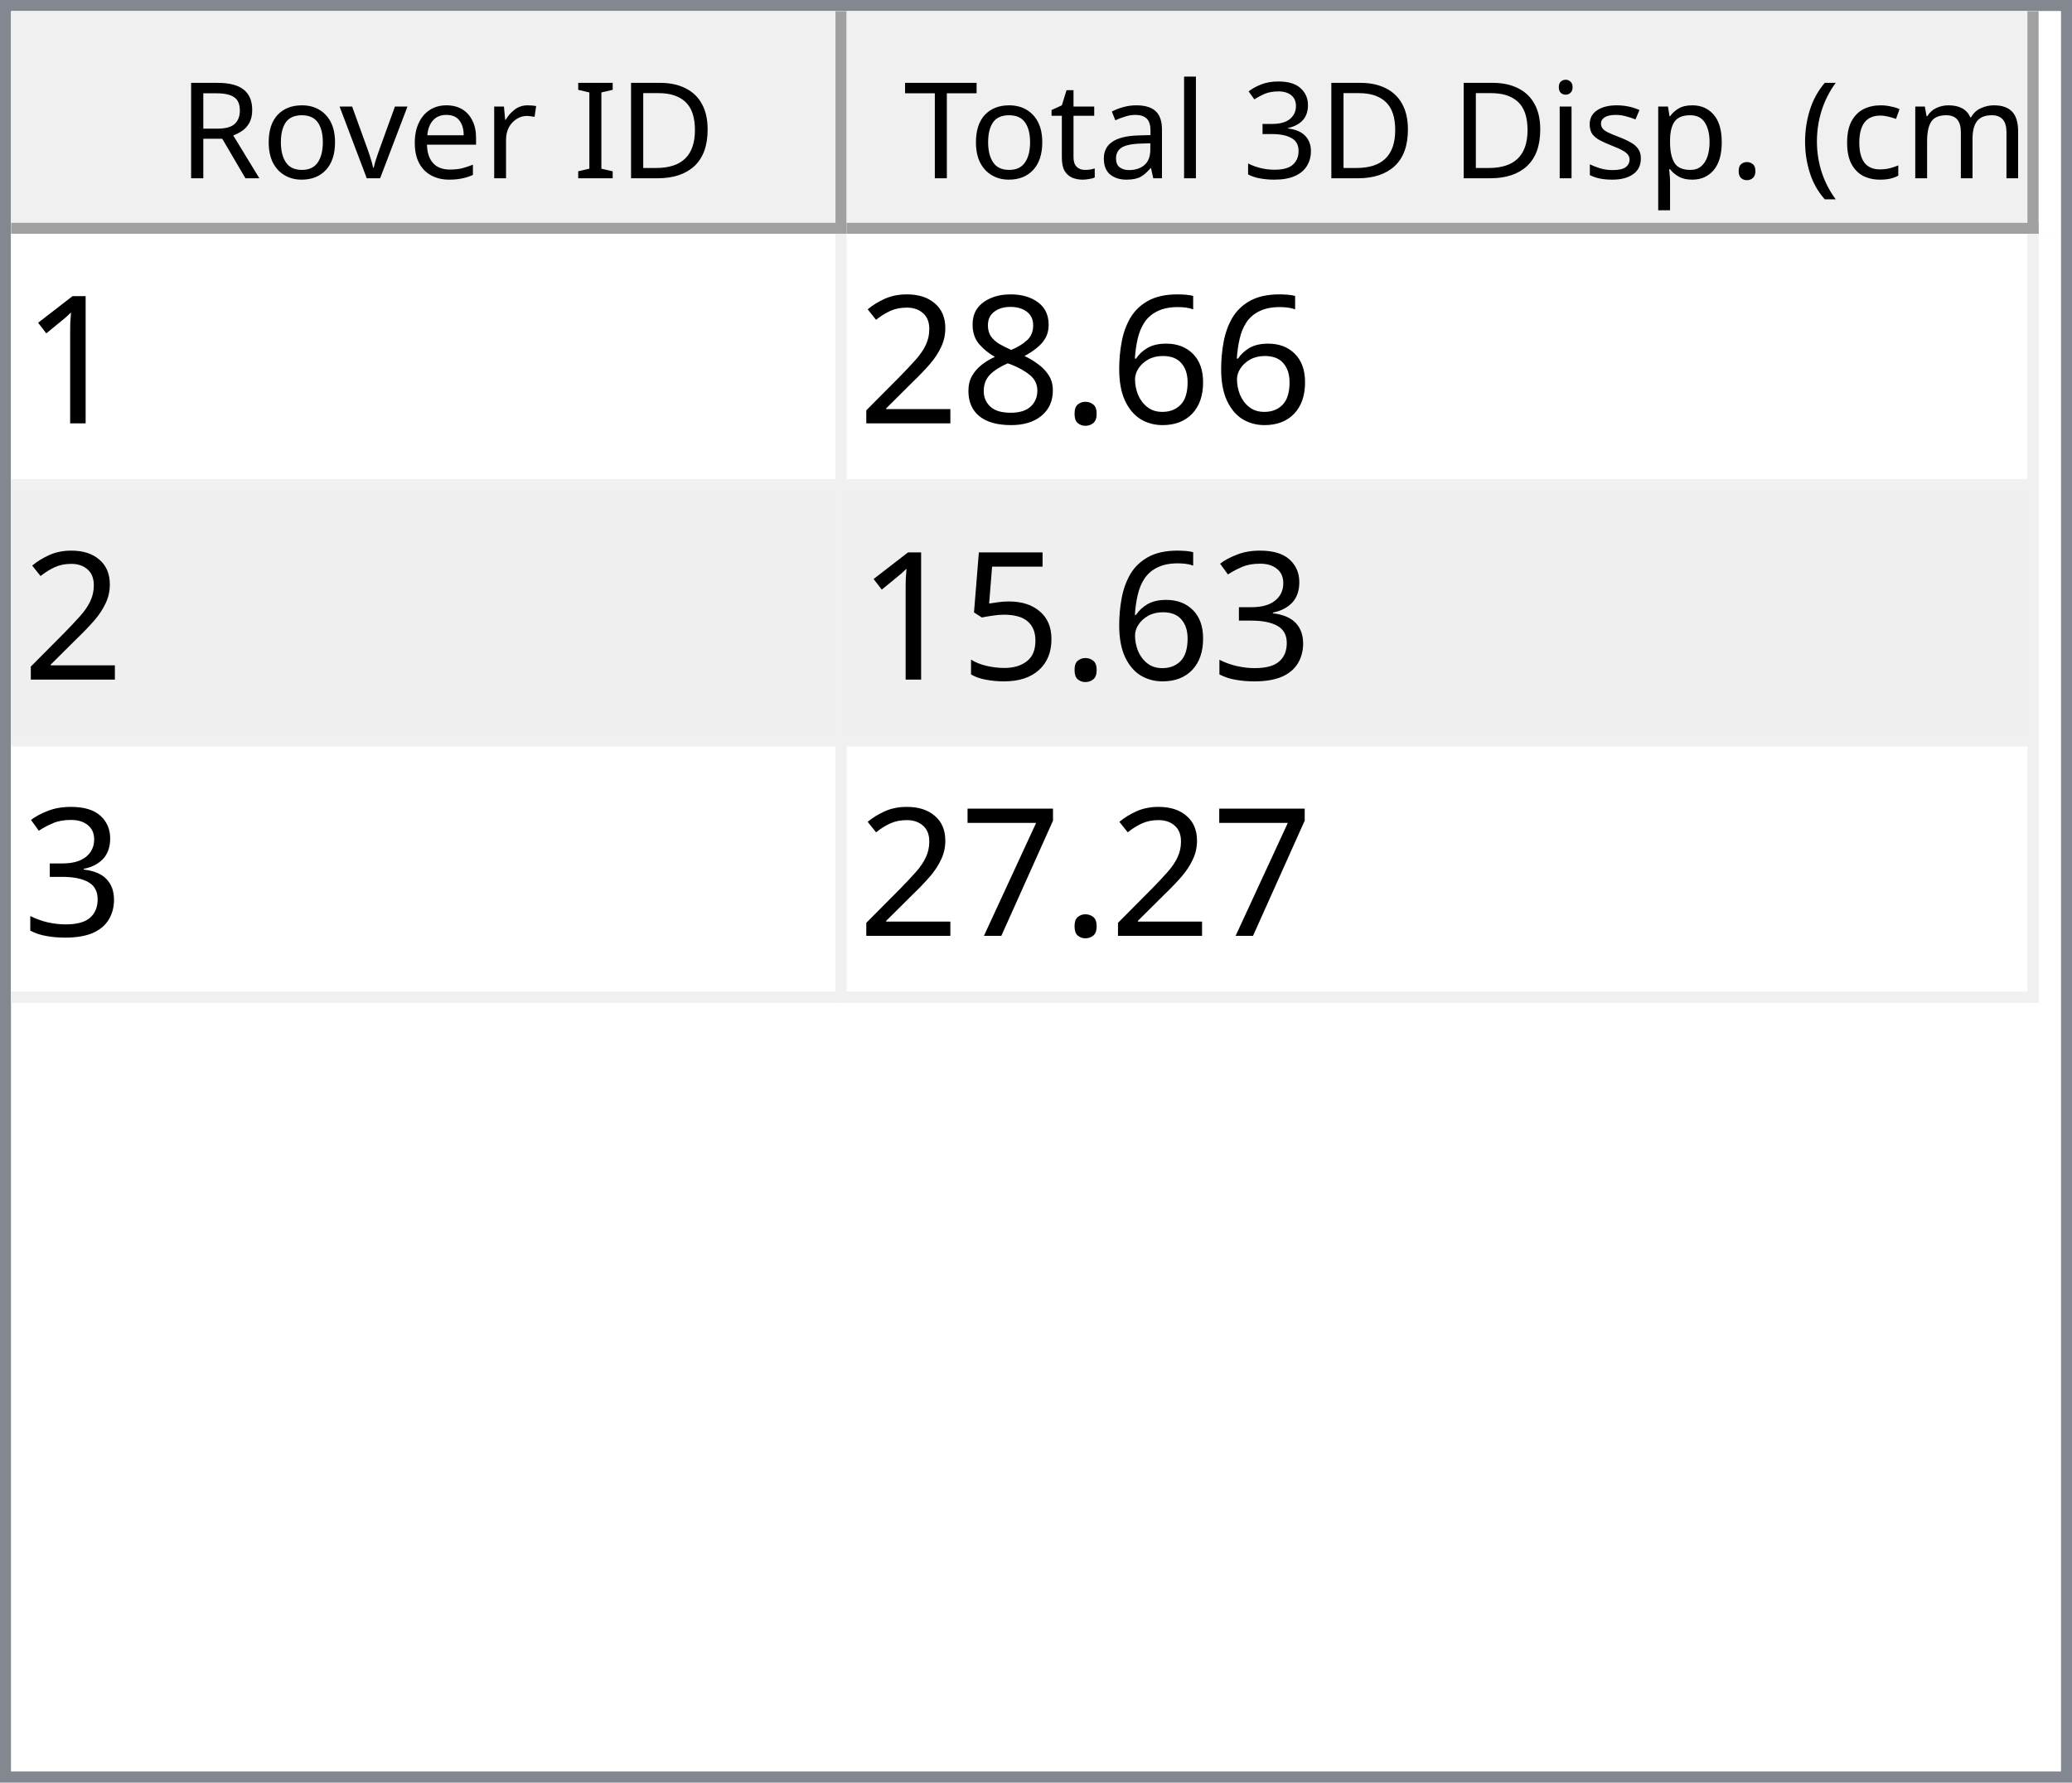
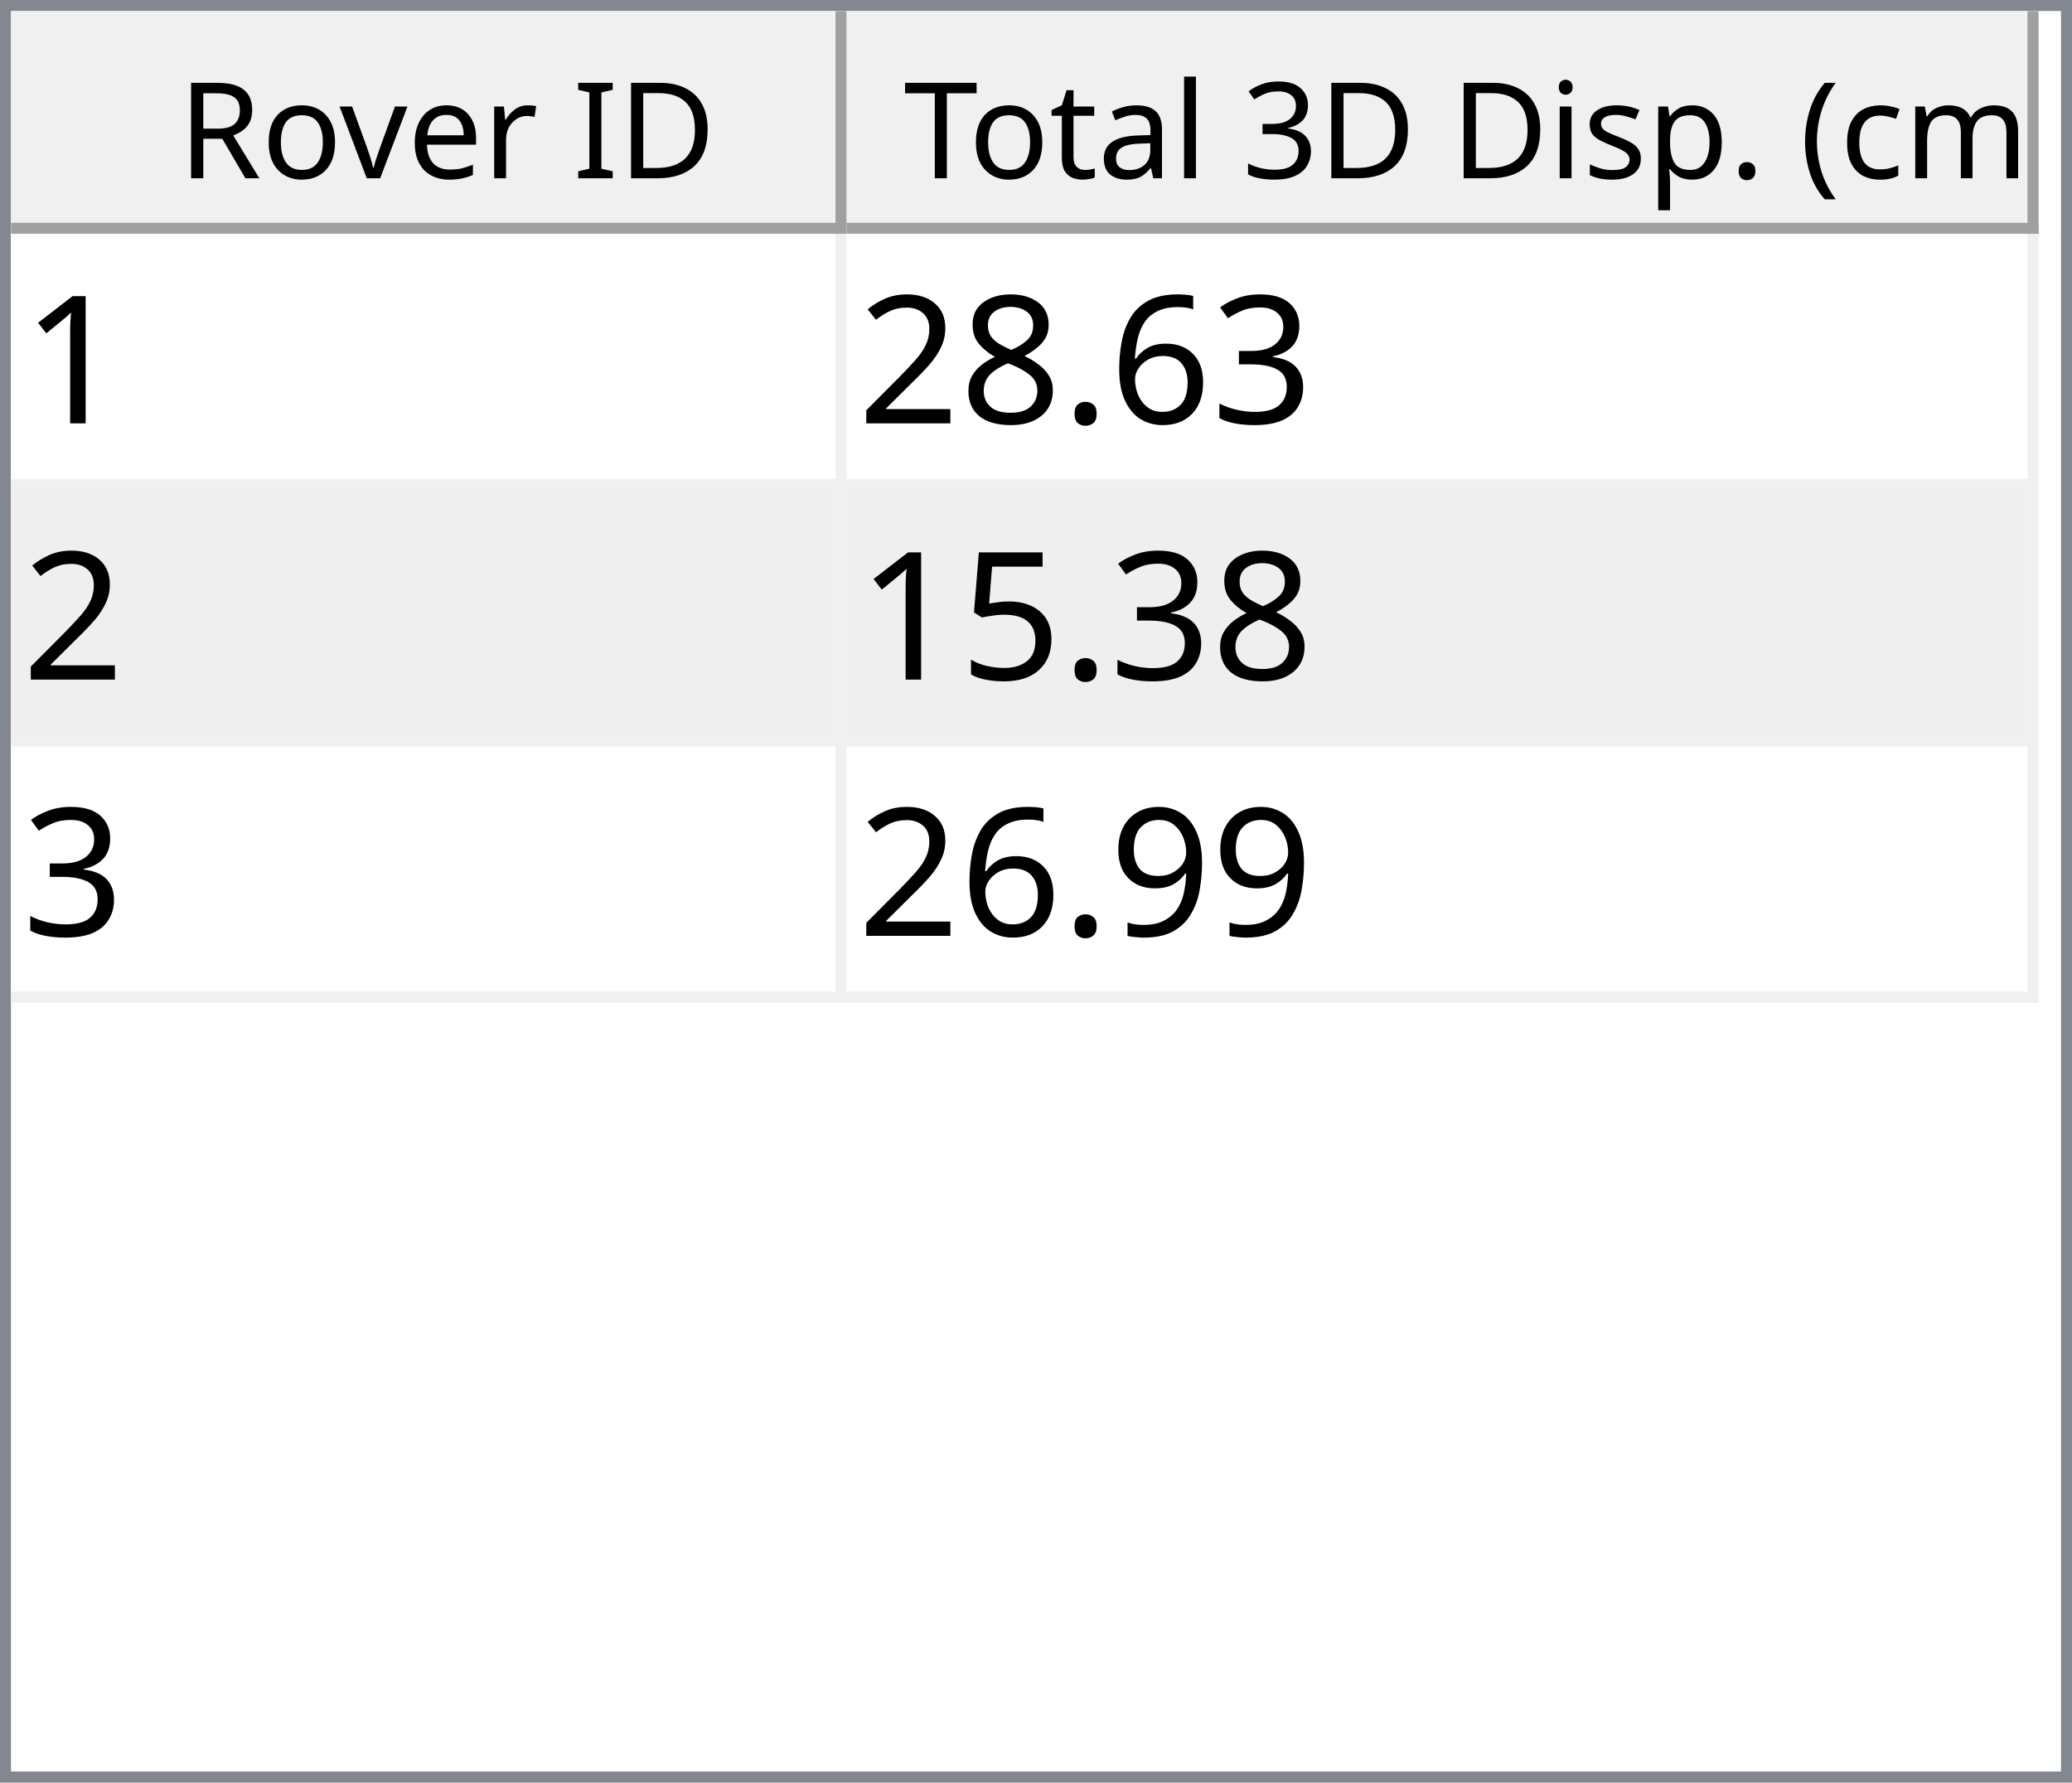
<svg xmlns="http://www.w3.org/2000/svg" style="fill-opacity:1; color-rendering:auto; color-interpolation:auto; text-rendering:auto; stroke:black; stroke-linecap:square; stroke-miterlimit:10; shape-rendering:auto; stroke-opacity:1; fill:black; stroke-dasharray:none; font-weight:normal; stroke-width:1; font-family:'Dialog'; font-style:normal; stroke-linejoin:miter; font-size:12px; stroke-dashoffset:0; image-rendering:auto;" width="186" height="160">
  <defs id="genericDefs" />
  <g>
    <defs id="defs1">
      <clipPath clipPathUnits="userSpaceOnUse" id="clipPath1">
        <path d="M0 0 L186 0 L186 160 L0 160 L0 0 Z" />
      </clipPath>
      <clipPath clipPathUnits="userSpaceOnUse" id="clipPath2">
        <path d="M0 0 L0 160 L186 160 L186 0 Z" />
      </clipPath>
      <clipPath clipPathUnits="userSpaceOnUse" id="clipPath3">
        <path d="M0 0 L0 20 L184 20 L184 0 Z" />
      </clipPath>
      <clipPath clipPathUnits="userSpaceOnUse" id="clipPath4">
        <path d="M0 0 L0 20 L75 20 L75 0 Z" />
      </clipPath>
      <clipPath clipPathUnits="userSpaceOnUse" id="clipPath5">
        <path d="M1 1 L1 19 L74 19 L74 1 Z" />
      </clipPath>
      <clipPath clipPathUnits="userSpaceOnUse" id="clipPath6">
        <path d="M0 0 L0 18 L73 18 L73 0 Z" />
      </clipPath>
      <clipPath clipPathUnits="userSpaceOnUse" id="clipPath7">
        <path d="M-0.5 -0.5 L-0.5 19.5 L74.5 19.5 L74.5 -0.5 Z" />
      </clipPath>
      <clipPath clipPathUnits="userSpaceOnUse" id="clipPath8">
        <path d="M0 0 L0 20 L107 20 L107 0 Z" />
      </clipPath>
      <clipPath clipPathUnits="userSpaceOnUse" id="clipPath9">
        <path d="M1 1 L1 19 L106 19 L106 1 Z" />
      </clipPath>
      <clipPath clipPathUnits="userSpaceOnUse" id="clipPath10">
        <path d="M0 0 L0 18 L105 18 L105 0 Z" />
      </clipPath>
      <clipPath clipPathUnits="userSpaceOnUse" id="clipPath11">
        <path d="M-0.5 -0.5 L-0.5 19.5 L106.5 19.5 L106.5 -0.5 Z" />
      </clipPath>
      <clipPath clipPathUnits="userSpaceOnUse" id="clipPath12">
        <path d="M0 0 L0 138 L184 138 L184 0 Z" />
      </clipPath>
      <clipPath clipPathUnits="userSpaceOnUse" id="clipPath13">
        <path d="M0 0 L0 69 L182 69 L182 0 Z" />
      </clipPath>
      <clipPath clipPathUnits="userSpaceOnUse" id="clipPath14">
        <path d="M-0.5 -0.5 L-0.5 68.5 L181.5 68.5 L181.5 -0.5 Z" />
      </clipPath>
      <clipPath clipPathUnits="userSpaceOnUse" id="clipPath15">
        <path d="M0 0 L0 22 L74 22 L74 0 Z" />
      </clipPath>
      <clipPath clipPathUnits="userSpaceOnUse" id="clipPath16">
        <path d="M0 0 L0 22 L106 22 L106 0 Z" />
      </clipPath>
      <font horiz-adv-x="64.551" id="font1">
        <font-face ascent="107.91" descent="25.098" units-per-em="100" style="font-style:normal; font-family:Segoe UI; font-weight:normal;" />
        <missing-glyph horiz-adv-x="64.551" d="M8.109 0 L8.109 68.266 L56.453 68.266 L56.453 0 L8.109 0 ZM15.328 7.234 L49.219 7.234 L49.219 61.031 L15.328 61.031 L15.328 7.234 Z" />
        <glyph unicode="D" horiz-adv-x="70.117" d="M9.188 0 L9.188 70.016 L28.516 70.016 Q65.531 70.016 65.531 35.891 Q65.531 19.672 55.25 9.836 Q44.969 0 27.734 0 L9.188 0 ZM17.391 62.594 L17.391 7.422 L27.828 7.422 Q41.609 7.422 49.273 14.797 Q56.938 22.172 56.938 35.688 Q56.938 62.594 28.328 62.594 L17.391 62.594 Z" />
        <glyph unicode="I" horiz-adv-x="26.611" d="M17.391 0 L9.188 0 L9.188 70.016 L17.391 70.016 L17.391 0 Z" />
        <glyph unicode=" " horiz-adv-x="27.393" d="" />
        <glyph unicode="r" horiz-adv-x="34.766" d="M34.188 41.891 Q32.078 43.5 28.125 43.5 Q23 43.5 19.555 38.672 Q16.109 33.844 16.109 25.484 L16.109 0 L8.109 0 L8.109 50 L16.109 50 L16.109 39.703 L16.312 39.703 Q18.016 44.969 21.531 47.922 Q25.047 50.875 29.391 50.875 Q32.516 50.875 34.188 50.203 L34.188 41.891 Z" />
        <glyph unicode="e" horiz-adv-x="52.295" d="M48.297 23 L12.984 23 Q13.188 14.656 17.484 10.109 Q21.781 5.562 29.297 5.562 Q37.75 5.562 44.828 11.141 L44.828 3.609 Q38.234 -1.172 27.391 -1.172 Q16.797 -1.172 10.742 5.641 Q4.688 12.453 4.688 24.812 Q4.688 36.469 11.305 43.82 Q17.922 51.172 27.734 51.172 Q37.547 51.172 42.922 44.828 Q48.297 38.484 48.297 27.203 L48.297 23 ZM40.094 29.781 Q40.047 36.719 36.75 40.578 Q33.453 44.438 27.594 44.438 Q21.922 44.438 17.969 40.383 Q14.016 36.328 13.094 29.781 L40.094 29.781 Z" />
        <glyph unicode="v" horiz-adv-x="47.9" d="M47.406 50 L27.484 0 L19.625 0 L0.688 50 L9.469 50 L22.172 13.672 Q23.578 9.672 23.922 6.688 L24.125 6.688 Q24.609 10.453 25.688 13.484 L38.969 50 L47.406 50 Z" />
        <glyph unicode="o" horiz-adv-x="58.594" d="M29 -1.172 Q17.922 -1.172 11.305 5.836 Q4.688 12.844 4.688 24.422 Q4.688 37.016 11.57 44.094 Q18.453 51.172 30.172 51.172 Q41.359 51.172 47.633 44.289 Q53.906 37.406 53.906 25.203 Q53.906 13.234 47.141 6.031 Q40.375 -1.172 29 -1.172 ZM29.594 44.438 Q21.875 44.438 17.383 39.188 Q12.891 33.938 12.891 24.703 Q12.891 15.828 17.43 10.695 Q21.969 5.562 29.594 5.562 Q37.359 5.562 41.531 10.594 Q45.703 15.625 45.703 24.906 Q45.703 34.281 41.531 39.359 Q37.359 44.438 29.594 44.438 Z" />
        <glyph unicode="R" horiz-adv-x="59.814" d="M59.375 0 L49.609 0 L37.891 19.625 Q36.281 22.359 34.766 24.289 Q33.25 26.219 31.664 27.438 Q30.078 28.656 28.25 29.219 Q26.422 29.781 24.125 29.781 L17.391 29.781 L17.391 0 L9.188 0 L9.188 70.016 L30.078 70.016 Q34.672 70.016 38.555 68.867 Q42.438 67.719 45.289 65.375 Q48.141 63.031 49.758 59.547 Q51.375 56.062 51.375 51.375 Q51.375 47.703 50.273 44.656 Q49.172 41.609 47.148 39.211 Q45.125 36.812 42.266 35.133 Q39.406 33.453 35.844 32.516 L35.844 32.328 Q37.594 31.547 38.891 30.547 Q40.188 29.547 41.359 28.18 Q42.531 26.812 43.68 25.078 Q44.828 23.344 46.234 21.047 L59.375 0 ZM17.391 62.594 L17.391 37.203 L28.516 37.203 Q31.594 37.203 34.203 38.133 Q36.812 39.062 38.719 40.797 Q40.625 42.531 41.703 45.047 Q42.781 47.562 42.781 50.688 Q42.781 56.297 39.141 59.445 Q35.5 62.594 28.609 62.594 L17.391 62.594 Z" />
        <glyph unicode=")" horiz-adv-x="30.176" d="M8.297 -15.922 L1.172 -15.922 Q16.406 2.344 16.406 26.812 Q16.406 51.469 1.078 70.016 L8.297 70.016 Q23.531 52.156 23.531 26.703 Q23.531 1.375 8.297 -15.922 Z" />
        <glyph unicode="m" horiz-adv-x="86.133" d="M79.109 0 L71.094 0 L71.094 28.719 Q71.094 37.016 68.531 40.727 Q65.969 44.438 59.906 44.438 Q54.781 44.438 51.195 39.75 Q47.609 35.062 47.609 28.516 L47.609 0 L39.594 0 L39.594 29.688 Q39.594 44.438 28.219 44.438 Q22.953 44.438 19.531 40.016 Q16.109 35.594 16.109 28.516 L16.109 0 L8.109 0 L8.109 50 L16.109 50 L16.109 42.094 L16.312 42.094 Q21.625 51.172 31.844 51.172 Q36.969 51.172 40.773 48.312 Q44.578 45.453 46 40.828 Q51.562 51.172 62.594 51.172 Q79.109 51.172 79.109 30.812 L79.109 0 Z" />
        <glyph unicode="c" horiz-adv-x="46.191" d="M42.188 2.297 Q36.422 -1.172 28.516 -1.172 Q17.828 -1.172 11.258 5.789 Q4.688 12.75 4.688 23.828 Q4.688 36.188 11.766 43.68 Q18.844 51.172 30.672 51.172 Q37.25 51.172 42.281 48.734 L42.281 40.531 Q36.719 44.438 30.375 44.438 Q22.703 44.438 17.797 38.945 Q12.891 33.453 12.891 24.516 Q12.891 15.719 17.508 10.641 Q22.125 5.562 29.891 5.562 Q36.422 5.562 42.188 9.906 L42.188 2.297 Z" />
        <glyph unicode="(" horiz-adv-x="30.176" d="M29.109 -15.922 L21.969 -15.922 Q6.844 1.375 6.844 26.703 Q6.844 52.156 21.969 70.016 L29.203 70.016 Q13.875 51.469 13.875 26.812 Q13.875 2.344 29.109 -15.922 Z" />
        <glyph unicode="." horiz-adv-x="21.68" d="M10.891 -1.078 Q8.641 -1.078 7.055 0.539 Q5.469 2.156 5.469 4.391 Q5.469 6.641 7.055 8.273 Q8.641 9.906 10.891 9.906 Q13.188 9.906 14.797 8.273 Q16.406 6.641 16.406 4.391 Q16.406 2.156 14.797 0.539 Q13.188 -1.078 10.891 -1.078 Z" />
        <glyph unicode="p" horiz-adv-x="58.789" d="M16.312 7.234 L16.109 7.234 L16.109 -23 L8.109 -23 L8.109 50 L16.109 50 L16.109 41.219 L16.312 41.219 Q22.219 51.172 33.594 51.172 Q43.266 51.172 48.688 44.461 Q54.109 37.75 54.109 26.469 Q54.109 13.922 48 6.375 Q41.891 -1.172 31.297 -1.172 Q21.578 -1.172 16.312 7.234 ZM16.109 27.391 L16.109 20.406 Q16.109 14.203 20.141 9.883 Q24.172 5.562 30.375 5.562 Q37.641 5.562 41.773 11.133 Q45.906 16.703 45.906 26.609 Q45.906 34.969 42.047 39.703 Q38.188 44.438 31.594 44.438 Q24.609 44.438 20.359 39.578 Q16.109 34.719 16.109 27.391 Z" />
        <glyph unicode="s" horiz-adv-x="42.432" d="M5.078 1.812 L5.078 10.406 Q11.625 5.562 19.484 5.562 Q30.031 5.562 30.031 12.594 Q30.031 14.594 29.125 15.992 Q28.219 17.391 26.68 18.461 Q25.141 19.531 23.07 20.383 Q21 21.234 18.609 22.172 Q15.281 23.484 12.766 24.828 Q10.25 26.172 8.57 27.859 Q6.891 29.547 6.031 31.695 Q5.172 33.844 5.172 36.719 Q5.172 40.234 6.789 42.945 Q8.406 45.656 11.086 47.484 Q13.766 49.312 17.211 50.242 Q20.656 51.172 24.312 51.172 Q30.812 51.172 35.938 48.922 L35.938 40.828 Q30.422 44.438 23.25 44.438 Q21 44.438 19.195 43.922 Q17.391 43.406 16.094 42.477 Q14.797 41.547 14.086 40.258 Q13.375 38.969 13.375 37.406 Q13.375 35.453 14.086 34.133 Q14.797 32.812 16.164 31.789 Q17.531 30.766 19.484 29.938 Q21.438 29.109 23.922 28.125 Q27.25 26.859 29.883 25.516 Q32.516 24.172 34.375 22.484 Q36.234 20.797 37.234 18.602 Q38.234 16.406 38.234 13.375 Q38.234 9.672 36.602 6.938 Q34.969 4.203 32.234 2.398 Q29.5 0.594 25.93 -0.289 Q22.359 -1.172 18.453 -1.172 Q10.75 -1.172 5.078 1.812 Z" />
        <glyph unicode="i" horiz-adv-x="24.219" d="M12.203 62.703 Q10.062 62.703 8.547 64.164 Q7.031 65.625 7.031 67.875 Q7.031 70.125 8.547 71.609 Q10.062 73.094 12.203 73.094 Q14.406 73.094 15.945 71.609 Q17.484 70.125 17.484 67.875 Q17.484 65.719 15.945 64.211 Q14.406 62.703 12.203 62.703 ZM16.109 0 L8.109 0 L8.109 50 L16.109 50 L16.109 0 Z" />
        <glyph unicode="3" horiz-adv-x="53.906" d="M46.531 19.828 Q46.531 15.094 44.75 11.211 Q42.969 7.328 39.719 4.57 Q36.469 1.812 31.93 0.297 Q27.391 -1.219 21.922 -1.219 Q11.922 -1.219 6 2.594 L6 11.188 Q13.094 5.609 22.219 5.609 Q25.875 5.609 28.828 6.539 Q31.781 7.469 33.906 9.227 Q36.031 10.984 37.18 13.477 Q38.328 15.969 38.328 19.094 Q38.328 32.812 18.797 32.812 L12.984 32.812 L12.984 39.594 L18.5 39.594 Q35.797 39.594 35.797 52.484 Q35.797 64.406 22.609 64.406 Q15.188 64.406 8.688 59.422 L8.688 67.188 Q15.375 71.188 24.609 71.188 Q29 71.188 32.57 69.969 Q36.141 68.75 38.68 66.555 Q41.219 64.359 42.609 61.281 Q44 58.203 44 54.5 Q44 40.672 30.031 36.719 L30.031 36.531 Q33.594 36.141 36.625 34.797 Q39.656 33.453 41.852 31.305 Q44.047 29.156 45.289 26.25 Q46.531 23.344 46.531 19.828 Z" />
        <glyph unicode="l" horiz-adv-x="24.219" d="M16.109 0 L8.109 0 L8.109 74.031 L16.109 74.031 L16.109 0 Z" />
        <glyph unicode="a" horiz-adv-x="50.879" d="M43.891 0 L35.891 0 L35.891 7.812 L35.688 7.812 Q30.469 -1.172 20.312 -1.172 Q12.844 -1.172 8.617 2.781 Q4.391 6.734 4.391 13.281 Q4.391 27.297 20.906 29.594 L35.891 31.688 Q35.891 44.438 25.594 44.438 Q16.547 44.438 9.281 38.281 L9.281 46.484 Q16.656 51.172 26.266 51.172 Q43.891 51.172 43.891 32.516 L43.891 0 ZM35.891 25.297 L23.828 23.641 Q18.266 22.859 15.43 20.875 Q12.594 18.891 12.594 13.875 Q12.594 10.203 15.211 7.883 Q17.828 5.562 22.172 5.562 Q28.125 5.562 32.008 9.742 Q35.891 13.922 35.891 20.312 L35.891 25.297 Z" />
        <glyph unicode="t" horiz-adv-x="33.887" d="M31.297 0.484 Q28.469 -1.078 23.828 -1.078 Q10.688 -1.078 10.688 13.578 L10.688 43.172 L2.094 43.172 L2.094 50 L10.688 50 L10.688 62.203 L18.703 64.797 L18.703 50 L31.297 50 L31.297 43.172 L18.703 43.172 L18.703 14.984 Q18.703 9.969 20.414 7.82 Q22.125 5.672 26.078 5.672 Q29.109 5.672 31.297 7.328 L31.297 0.484 Z" />
        <glyph unicode="T" horiz-adv-x="52.393" d="M50.594 62.594 L30.375 62.594 L30.375 0 L22.172 0 L22.172 62.594 L2 62.594 L2 70.016 L50.594 70.016 L50.594 62.594 Z" />
      </font>
      <font horiz-adv-x="75.0" id="font2">
        <font-face ascent="100.537" descent="21.973" units-per-em="100" style="font-style:normal; font-family:sans-serif; font-weight:normal;" />
        <missing-glyph horiz-adv-x="75.0" d="M12.5 0 L12.5 62.5 L62.5 62.5 L62.5 0 L12.5 0 ZM14.062 1.562 L60.938 1.562 L60.938 60.938 L14.062 60.938 L14.062 1.562 Z" />
        <glyph unicode="1" horiz-adv-x="55.615" d="M37.25 0 L28.469 0 L28.469 56 Q25.297 52.984 20.141 49.953 Q14.984 46.922 10.891 45.406 L10.891 53.906 Q18.266 57.375 23.781 62.305 Q29.297 67.234 31.594 71.875 L37.25 71.875 L37.25 0 Z" />
+         <glyph unicode="3" horiz-adv-x="55.615" d="M4.203 18.891 L12.984 20.062 Q14.5 12.594 18.141 9.297 Q21.781 6 27 6 Q33.203 6 37.477 10.297 Q41.75 14.594 41.75 20.953 Q41.75 27 37.797 30.93 Q33.844 34.859 27.734 34.859 Q25.25 34.859 21.531 33.891 L22.516 41.609 Q23.391 41.5 23.922 41.5 Q29.547 41.5 34.039 44.43 Q38.531 47.359 38.531 53.469 Q38.531 58.297 35.258 61.477 Q31.984 64.656 26.812 64.656 Q21.688 64.656 18.266 61.43 Q14.844 58.203 13.875 51.766 L5.078 53.328 Q6.688 62.156 12.398 67.016 Q18.109 71.875 26.609 71.875 Q32.469 71.875 37.398 69.359 Q42.328 66.844 44.945 62.5 Q47.562 58.156 47.562 53.266 Q47.562 48.641 45.07 44.828 Q42.578 41.016 37.703 38.766 Q44.047 37.312 47.562 32.695 Q51.078 28.078 51.078 21.141 Q51.078 11.766 44.242 5.25 Q37.406 -1.266 26.953 -1.266 Q17.531 -1.266 11.305 4.352 Q5.078 9.969 4.203 18.891 Z" />
        <glyph unicode="6" horiz-adv-x="55.615" d="M49.75 54.047 L41.016 53.375 Q39.844 58.547 37.703 60.891 Q34.125 64.656 28.906 64.656 Q24.703 64.656 21.531 62.312 Q17.391 59.281 14.992 53.469 Q12.594 47.656 12.5 36.922 Q15.672 41.75 20.266 44.094 Q24.859 46.438 29.891 46.438 Q38.672 46.438 44.852 39.969 Q51.031 33.5 51.031 23.25 Q51.031 16.5 48.125 10.719 Q45.219 4.938 40.141 1.859 Q35.062 -1.219 28.609 -1.219 Q17.625 -1.219 10.695 6.859 Q3.766 14.938 3.766 33.5 Q3.766 54.25 11.422 63.672 Q18.109 71.875 29.438 71.875 Q37.891 71.875 43.289 67.141 Q48.688 62.406 49.75 54.047 ZM13.875 23.188 Q13.875 18.656 15.797 14.508 Q17.719 10.359 21.188 8.18 Q24.656 6 28.469 6 Q34.031 6 38.039 10.492 Q42.047 14.984 42.047 22.703 Q42.047 30.125 38.086 34.398 Q34.125 38.672 28.125 38.672 Q22.172 38.672 18.023 34.398 Q13.875 30.125 13.875 23.188 Z" />
        <glyph unicode="." horiz-adv-x="27.783" d="M9.078 0 L9.078 10.016 L19.094 10.016 L19.094 0 L9.078 0 Z" />
        <glyph unicode="8" horiz-adv-x="55.615" d="M17.672 38.812 Q12.203 40.828 9.57 44.539 Q6.938 48.25 6.938 53.422 Q6.938 61.234 12.555 66.555 Q18.172 71.875 27.484 71.875 Q36.859 71.875 42.578 66.43 Q48.297 60.984 48.297 53.172 Q48.297 48.188 45.68 44.508 Q43.062 40.828 37.75 38.812 Q44.344 36.672 47.781 31.883 Q51.219 27.094 51.219 20.453 Q51.219 11.281 44.727 5.031 Q38.234 -1.219 27.641 -1.219 Q17.047 -1.219 10.547 5.055 Q4.047 11.328 4.047 20.703 Q4.047 27.688 7.594 32.398 Q11.141 37.109 17.672 38.812 ZM15.922 53.719 Q15.922 48.641 19.195 45.414 Q22.469 42.188 27.688 42.188 Q32.766 42.188 36.016 45.383 Q39.266 48.578 39.266 53.219 Q39.266 58.062 35.914 61.359 Q32.562 64.656 27.594 64.656 Q22.562 64.656 19.242 61.43 Q15.922 58.203 15.922 53.719 ZM13.094 20.656 Q13.094 16.891 14.875 13.375 Q16.656 9.859 20.172 7.93 Q23.688 6 27.734 6 Q34.031 6 38.133 10.055 Q42.234 14.109 42.234 20.359 Q42.234 26.703 38.016 30.859 Q33.797 35.016 27.438 35.016 Q21.234 35.016 17.164 30.914 Q13.094 26.812 13.094 20.656 Z" />
        <glyph unicode="2" horiz-adv-x="55.615" d="M50.344 8.453 L50.344 0 L3.031 0 Q2.938 3.172 4.047 6.109 Q5.859 10.938 9.836 15.625 Q13.812 20.312 21.344 26.469 Q33.016 36.031 37.117 41.625 Q41.219 47.219 41.219 52.203 Q41.219 57.422 37.477 61.008 Q33.734 64.594 27.734 64.594 Q21.391 64.594 17.578 60.789 Q13.766 56.984 13.719 50.25 L4.688 51.172 Q5.609 61.281 11.664 66.578 Q17.719 71.875 27.938 71.875 Q38.234 71.875 44.242 66.164 Q50.25 60.453 50.25 52 Q50.25 47.703 48.492 43.555 Q46.734 39.406 42.656 34.812 Q38.578 30.219 29.109 22.219 Q21.188 15.578 18.945 13.211 Q16.703 10.844 15.234 8.453 L50.344 8.453 Z" />
-         <glyph unicode="3" horiz-adv-x="55.615" d="M4.203 18.891 L12.984 20.062 Q14.5 12.594 18.141 9.297 Q21.781 6 27 6 Q33.203 6 37.477 10.297 Q41.75 14.594 41.75 20.953 Q41.75 27 37.797 30.93 Q33.844 34.859 27.734 34.859 Q25.25 34.859 21.531 33.891 L22.516 41.609 Q23.391 41.5 23.922 41.5 Q29.547 41.5 34.039 44.43 Q38.531 47.359 38.531 53.469 Q38.531 58.297 35.258 61.477 Q31.984 64.656 26.812 64.656 Q21.688 64.656 18.266 61.43 Q14.844 58.203 13.875 51.766 L5.078 53.328 Q6.688 62.156 12.398 67.016 Q18.109 71.875 26.609 71.875 Q32.469 71.875 37.398 69.359 Q42.328 66.844 44.945 62.5 Q47.562 58.156 47.562 53.266 Q47.562 48.641 45.07 44.828 Q42.578 41.016 37.703 38.766 Q44.047 37.312 47.562 32.695 Q51.078 28.078 51.078 21.141 Q51.078 11.766 44.242 5.25 Q37.406 -1.266 26.953 -1.266 Q17.531 -1.266 11.305 4.352 Q5.078 9.969 4.203 18.891 Z" />
        <glyph unicode="5" horiz-adv-x="55.615" d="M4.156 18.75 L13.375 19.531 Q14.406 12.797 18.141 9.398 Q21.875 6 27.156 6 Q33.5 6 37.891 10.789 Q42.281 15.578 42.281 23.484 Q42.281 31 38.062 35.352 Q33.844 39.703 27 39.703 Q22.75 39.703 19.336 37.773 Q15.922 35.844 13.969 32.766 L5.719 33.844 L12.641 70.609 L48.25 70.609 L48.25 62.203 L19.672 62.203 L15.828 42.969 Q22.266 47.469 29.344 47.469 Q38.719 47.469 45.164 40.969 Q51.609 34.469 51.609 24.266 Q51.609 14.547 45.953 7.469 Q39.062 -1.219 27.156 -1.219 Q17.391 -1.219 11.211 4.25 Q5.031 9.719 4.156 18.75 Z" />
-         <glyph unicode="7" horiz-adv-x="55.615" d="M4.734 62.203 L4.734 70.656 L51.078 70.656 L51.078 63.812 Q44.234 56.547 37.523 44.484 Q30.812 32.422 27.156 19.672 Q24.516 10.688 23.781 0 L14.75 0 Q14.891 8.453 18.062 20.414 Q21.234 32.375 27.172 43.484 Q33.109 54.594 39.797 62.203 L4.734 62.203 Z" />
+         <glyph unicode="9" horiz-adv-x="55.615" d="M5.469 16.547 L13.922 17.328 Q14.984 11.375 18.016 8.688 Q21.047 6 25.781 6 Q29.828 6 32.883 7.859 Q35.938 9.719 37.891 12.82 Q39.844 15.922 41.164 21.195 Q42.484 26.469 42.484 31.938 Q42.484 32.516 42.438 33.688 Q39.797 29.5 35.234 26.883 Q30.672 24.266 25.344 24.266 Q16.453 24.266 10.305 30.711 Q4.156 37.156 4.156 47.703 Q4.156 58.594 10.578 65.234 Q17 71.875 26.656 71.875 Q33.641 71.875 39.43 68.117 Q45.219 64.359 48.219 57.398 Q51.219 50.438 51.219 37.25 Q51.219 23.531 48.242 15.406 Q45.266 7.281 39.383 3.031 Q33.5 -1.219 25.594 -1.219 Q17.188 -1.219 11.867 3.445 Q6.547 8.109 5.469 16.547 ZM41.453 48.141 Q41.453 55.719 37.43 60.156 Q33.406 64.594 27.734 64.594 Q21.875 64.594 17.531 59.812 Q13.188 55.031 13.188 47.406 Q13.188 40.578 17.312 36.305 Q21.438 32.031 27.484 32.031 Q33.594 32.031 37.523 36.305 Q41.453 40.578 41.453 48.141 Z" />
      </font>
    </defs>
    <g style="fill:white; stroke:white;">
      <rect x="0" y="0" width="186" style="clip-path:url(#clipPath1); stroke:none;" height="160" />
    </g>
    <g style="fill:white; text-rendering:optimizeSpeed; color-rendering:optimizeSpeed; image-rendering:optimizeSpeed; shape-rendering:crispEdges; stroke:white; color-interpolation:sRGB;">
      <rect x="0" width="186" height="160" y="0" style="stroke:none;" />
      <path style="stroke:none;" d="M0 160 L186 160 L186 0 L0 0 Z" />
    </g>
    <g style="fill:rgb(240,240,240); font-family:'Segoe UI'; stroke:rgb(240,240,240);">
      <rect x="0" y="0" width="186" style="clip-path:url(#clipPath2); stroke:none;" height="160" />
    </g>
    <g style="fill:rgb(130,135,144); font-family:'Segoe UI'; stroke:rgb(130,135,144);">
      <path d="M0 0 L186 0 L186 160 L0 160 L0 0 ZM1 1 L185 1 L185 159 L1 159 L1 1 Z" style="fill-rule:evenodd; clip-path:url(#clipPath2); stroke:none;" />
    </g>
    <g style="fill:white; font-family:'Segoe UI'; stroke:white;" transform="translate(1,1)">
      <rect x="0" y="0" width="184" style="clip-path:url(#clipPath3); stroke:none;" height="20" />
    </g>
    <g style="fill:rgb(240,240,240); font-family:'Segoe UI'; stroke:rgb(240,240,240);" transform="translate(1,1)">
      <rect x="0" y="0" width="75" style="clip-path:url(#clipPath4); stroke:none;" height="20" />
    </g>
    <g style="font-family:'Segoe UI';" transform="translate(2,2)">
      <text x="14" xml:space="preserve" y="14" style="clip-path:url(#clipPath6); stroke:none;">Rover ID</text>
    </g>
    <g style="fill:rgb(160,160,160); font-family:'Segoe UI'; stroke:rgb(160,160,160); stroke-linejoin:bevel;" transform="translate(1.5,1.5)">
      <line x1="74" x2="74" y1="0" style="fill:none; clip-path:url(#clipPath7);" y2="19" />
    </g>
    <g style="fill:rgb(160,160,160); font-family:'Segoe UI'; stroke:rgb(160,160,160); stroke-linejoin:bevel;" transform="matrix(1,0,0,1,1,1) translate(0.5,0.5)">
      <line x1="0" x2="74" y1="19" style="fill:none; clip-path:url(#clipPath7);" y2="19" />
    </g>
    <g style="fill:rgb(240,240,240); font-family:'Segoe UI'; stroke:rgb(240,240,240);" transform="translate(76,1)">
      <rect x="0" y="0" width="107" style="clip-path:url(#clipPath8); stroke:none;" height="20" />
    </g>
    <g style="font-family:'Segoe UI';" transform="translate(77,2)">
      <text x="1" xml:space="preserve" y="14" style="clip-path:url(#clipPath10); stroke:none;"> Total 3D Disp. (cm)</text>
    </g>
    <g style="fill:rgb(160,160,160); font-family:'Segoe UI'; stroke:rgb(160,160,160); stroke-linejoin:bevel;" transform="translate(76.5,1.5)">
      <line x1="106" x2="106" y1="0" style="fill:none; clip-path:url(#clipPath11);" y2="19" />
    </g>
    <g style="fill:rgb(160,160,160); font-family:'Segoe UI'; stroke:rgb(160,160,160); stroke-linejoin:bevel;" transform="matrix(1,0,0,1,76,1) translate(0.5,0.5)">
      <line x1="0" x2="106" y1="19" style="fill:none; clip-path:url(#clipPath11);" y2="19" />
    </g>
    <g style="fill:white; font-family:'Segoe UI'; stroke:white;" transform="translate(1,21)">
      <rect x="0" y="0" width="184" style="clip-path:url(#clipPath12); stroke:none;" height="138" />
    </g>
    <g style="fill:rgb(240,240,240); font-size:16px; font-family:sans-serif; stroke:rgb(240,240,240);" transform="translate(1,21)">
      <rect x="0" y="0" width="182" style="clip-path:url(#clipPath13); stroke:none;" height="69" />
      <line transform="translate(0.5,0.5)" x1="0" x2="181" y1="22" style="clip-path:url(#clipPath14); fill:none; stroke-linejoin:bevel;" y2="22" />
    </g>
    <g transform="matrix(1,0,0,1,1,21) translate(0.5,0.5)" style="fill:rgb(240,240,240); font-size:16px; font-family:sans-serif; stroke:rgb(240,240,240); stroke-linejoin:bevel;">
      <line x1="0" x2="181" y1="45" style="fill:none; clip-path:url(#clipPath14);" y2="45" />
    </g>
    <g transform="matrix(1,0,0,1,1,21) translate(0.5,0.5)" style="fill:rgb(240,240,240); font-size:16px; font-family:sans-serif; stroke:rgb(240,240,240); stroke-linejoin:bevel;">
      <line x1="0" x2="181" y1="68" style="fill:none; clip-path:url(#clipPath14);" y2="68" />
    </g>
    <g transform="matrix(1,0,0,1,1,21) translate(0.5,0.5)" style="fill:rgb(240,240,240); font-size:16px; font-family:sans-serif; stroke:rgb(240,240,240); stroke-linejoin:bevel;">
      <line x1="74" x2="74" y1="0" style="fill:none; clip-path:url(#clipPath14);" y2="68" />
    </g>
    <g transform="matrix(1,0,0,1,1,21) translate(0.5,0.5)" style="fill:rgb(240,240,240); font-size:16px; font-family:sans-serif; stroke:rgb(240,240,240); stroke-linejoin:bevel;">
      <line x1="181" x2="181" y1="0" style="fill:none; clip-path:url(#clipPath14);" y2="68" />
    </g>
    <g style="fill:white; font-size:16px; font-family:sans-serif; stroke:white;" transform="matrix(1,0,0,1,1,21)">
      <rect x="0" y="0" width="74" style="clip-path:url(#clipPath15); stroke:none;" height="22" />
      <text x="1" y="17" style="fill:black; clip-path:url(#clipPath15); stroke:none;" xml:space="preserve">1</text>
    </g>
    <g style="fill:white; font-size:16px; font-family:sans-serif; stroke:white;" transform="matrix(1,0,0,1,1,21) translate(75,0)">
      <rect x="0" y="0" width="106" style="clip-path:url(#clipPath16); stroke:none;" height="22" />
-       <text x="1" y="17" style="fill:black; clip-path:url(#clipPath16); stroke:none;" xml:space="preserve">28.66</text>
+       <text x="1" y="17" style="fill:black; clip-path:url(#clipPath16); stroke:none;" xml:space="preserve">28.63</text>
    </g>
    <g style="fill:rgb(239,239,239); font-size:16px; font-family:sans-serif; stroke:rgb(239,239,239);" transform="matrix(1,0,0,1,1,21) translate(0,23)">
      <rect x="0" y="0" width="74" style="clip-path:url(#clipPath15); stroke:none;" height="22" />
      <text x="1" y="17" style="fill:black; clip-path:url(#clipPath15); stroke:none;" xml:space="preserve">2</text>
    </g>
    <g style="fill:rgb(239,239,239); font-size:16px; font-family:sans-serif; stroke:rgb(239,239,239);" transform="matrix(1,0,0,1,1,21) translate(75,23)">
      <rect x="0" y="0" width="106" style="clip-path:url(#clipPath16); stroke:none;" height="22" />
-       <text x="1" y="17" style="fill:black; clip-path:url(#clipPath16); stroke:none;" xml:space="preserve">15.63</text>
+       <text x="1" y="17" style="fill:black; clip-path:url(#clipPath16); stroke:none;" xml:space="preserve">15.38</text>
    </g>
    <g style="fill:white; font-size:16px; font-family:sans-serif; stroke:white;" transform="matrix(1,0,0,1,1,21) translate(0,46)">
      <rect x="0" y="0" width="74" style="clip-path:url(#clipPath15); stroke:none;" height="22" />
      <text x="1" y="17" style="fill:black; clip-path:url(#clipPath15); stroke:none;" xml:space="preserve">3</text>
    </g>
    <g style="fill:white; font-size:16px; font-family:sans-serif; stroke:white;" transform="matrix(1,0,0,1,1,21) translate(75,46)">
      <rect x="0" y="0" width="106" style="clip-path:url(#clipPath16); stroke:none;" height="22" />
-       <text x="1" y="17" style="fill:black; clip-path:url(#clipPath16); stroke:none;" xml:space="preserve">27.27</text>
+       <text x="1" y="17" style="fill:black; clip-path:url(#clipPath16); stroke:none;" xml:space="preserve">26.99</text>
    </g>
  </g>
</svg>
